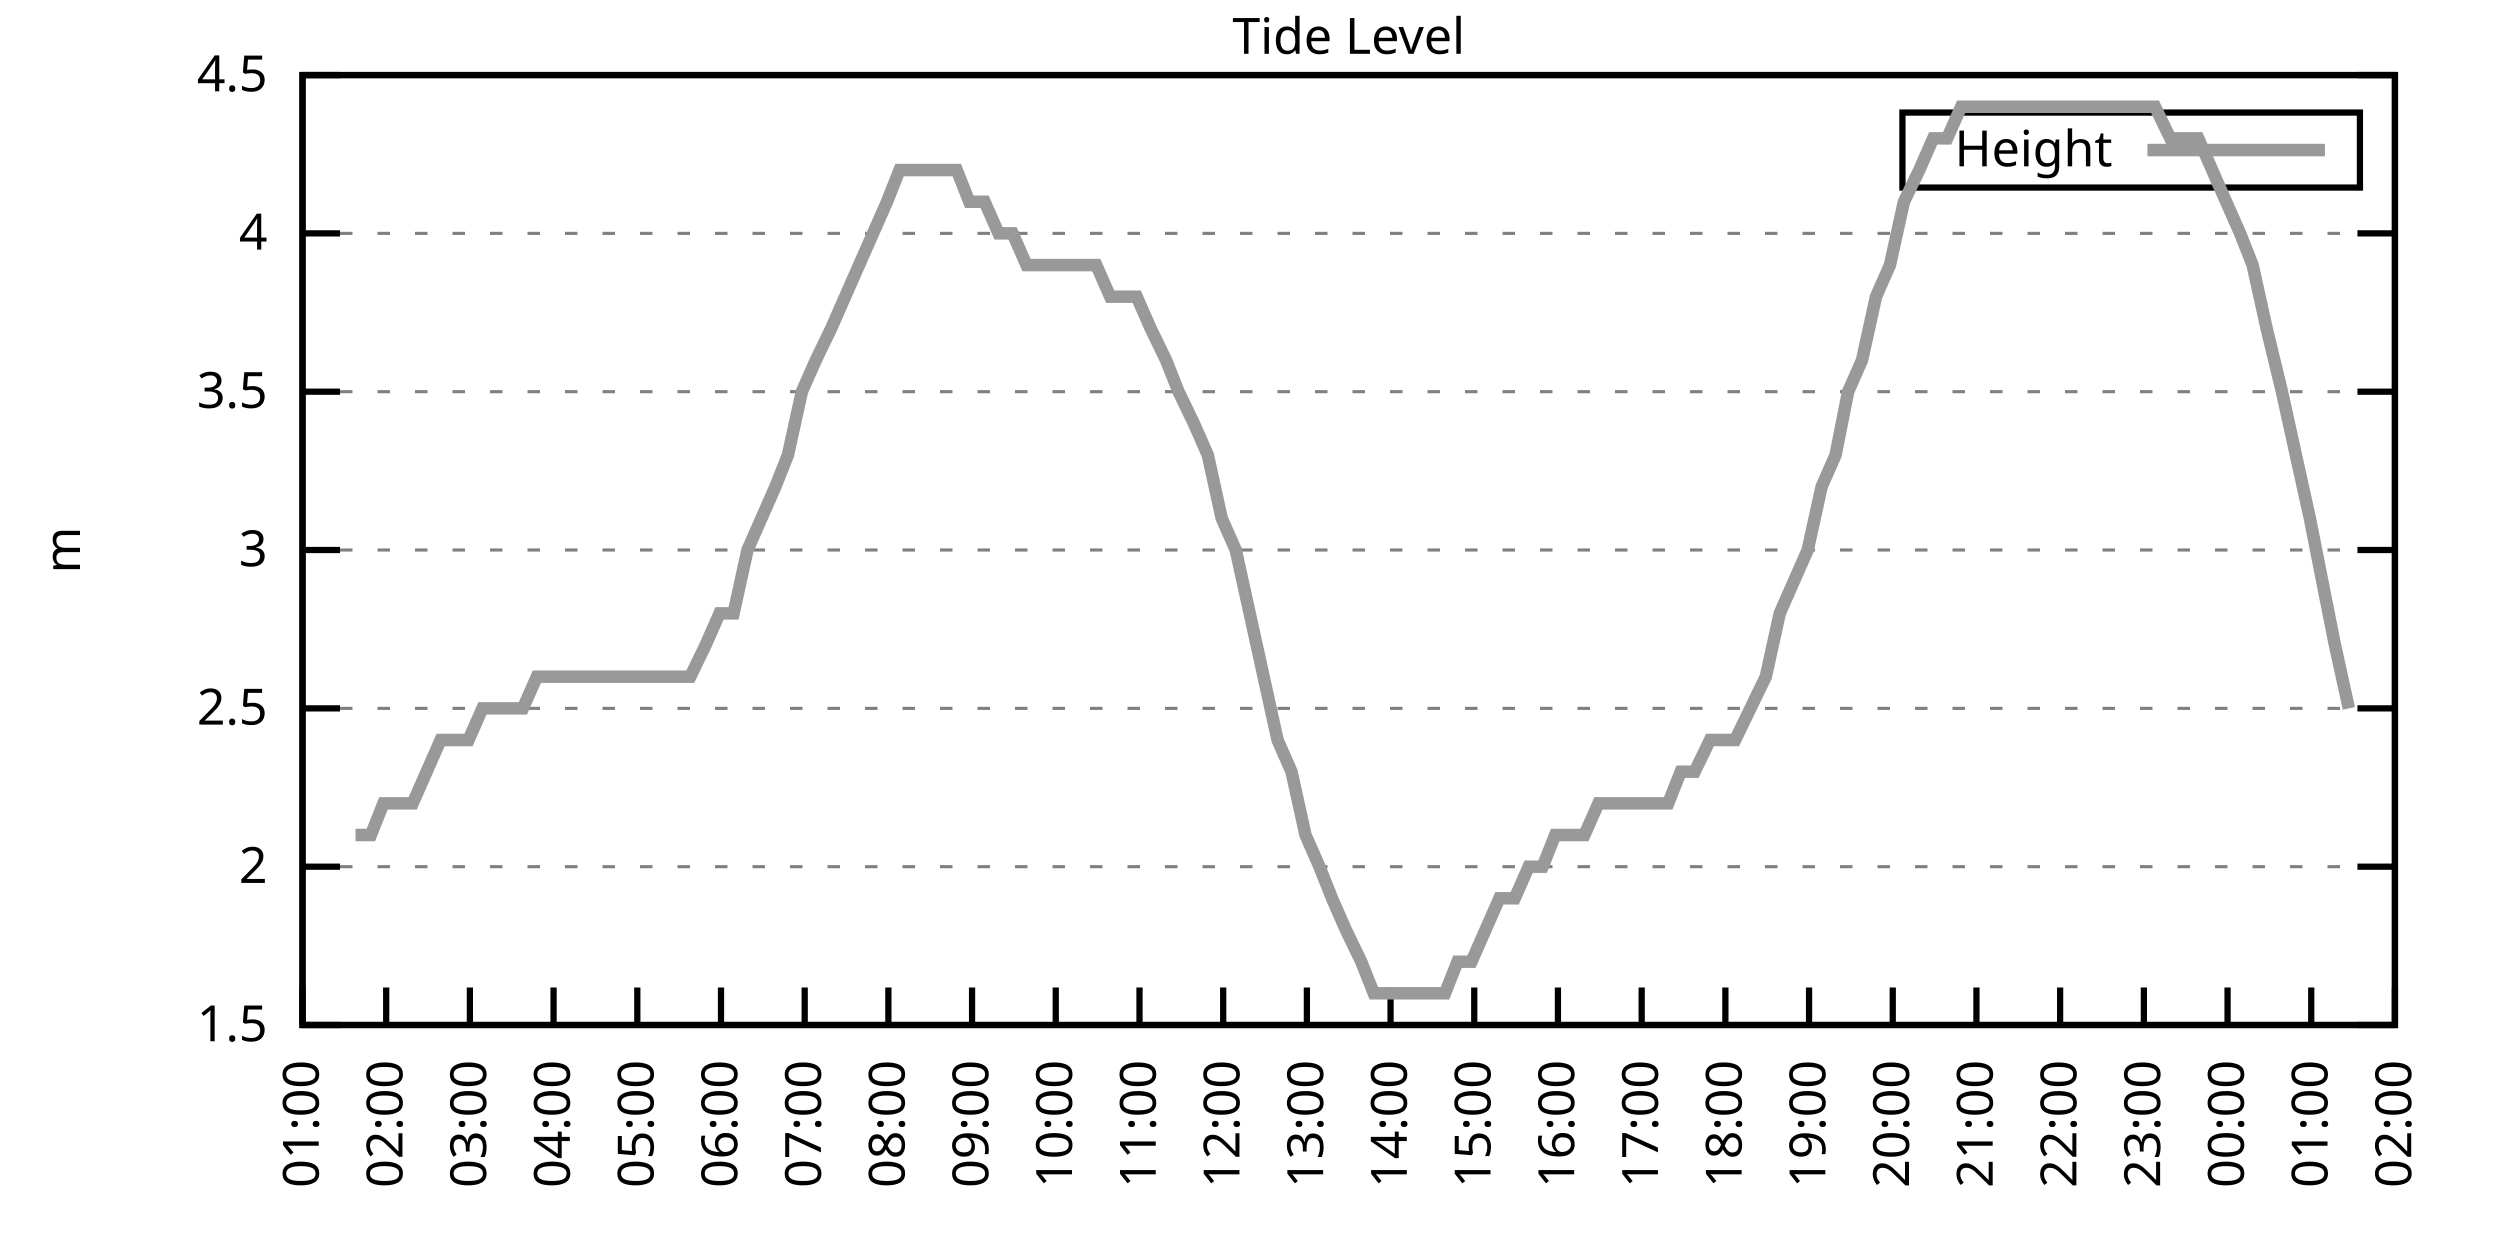
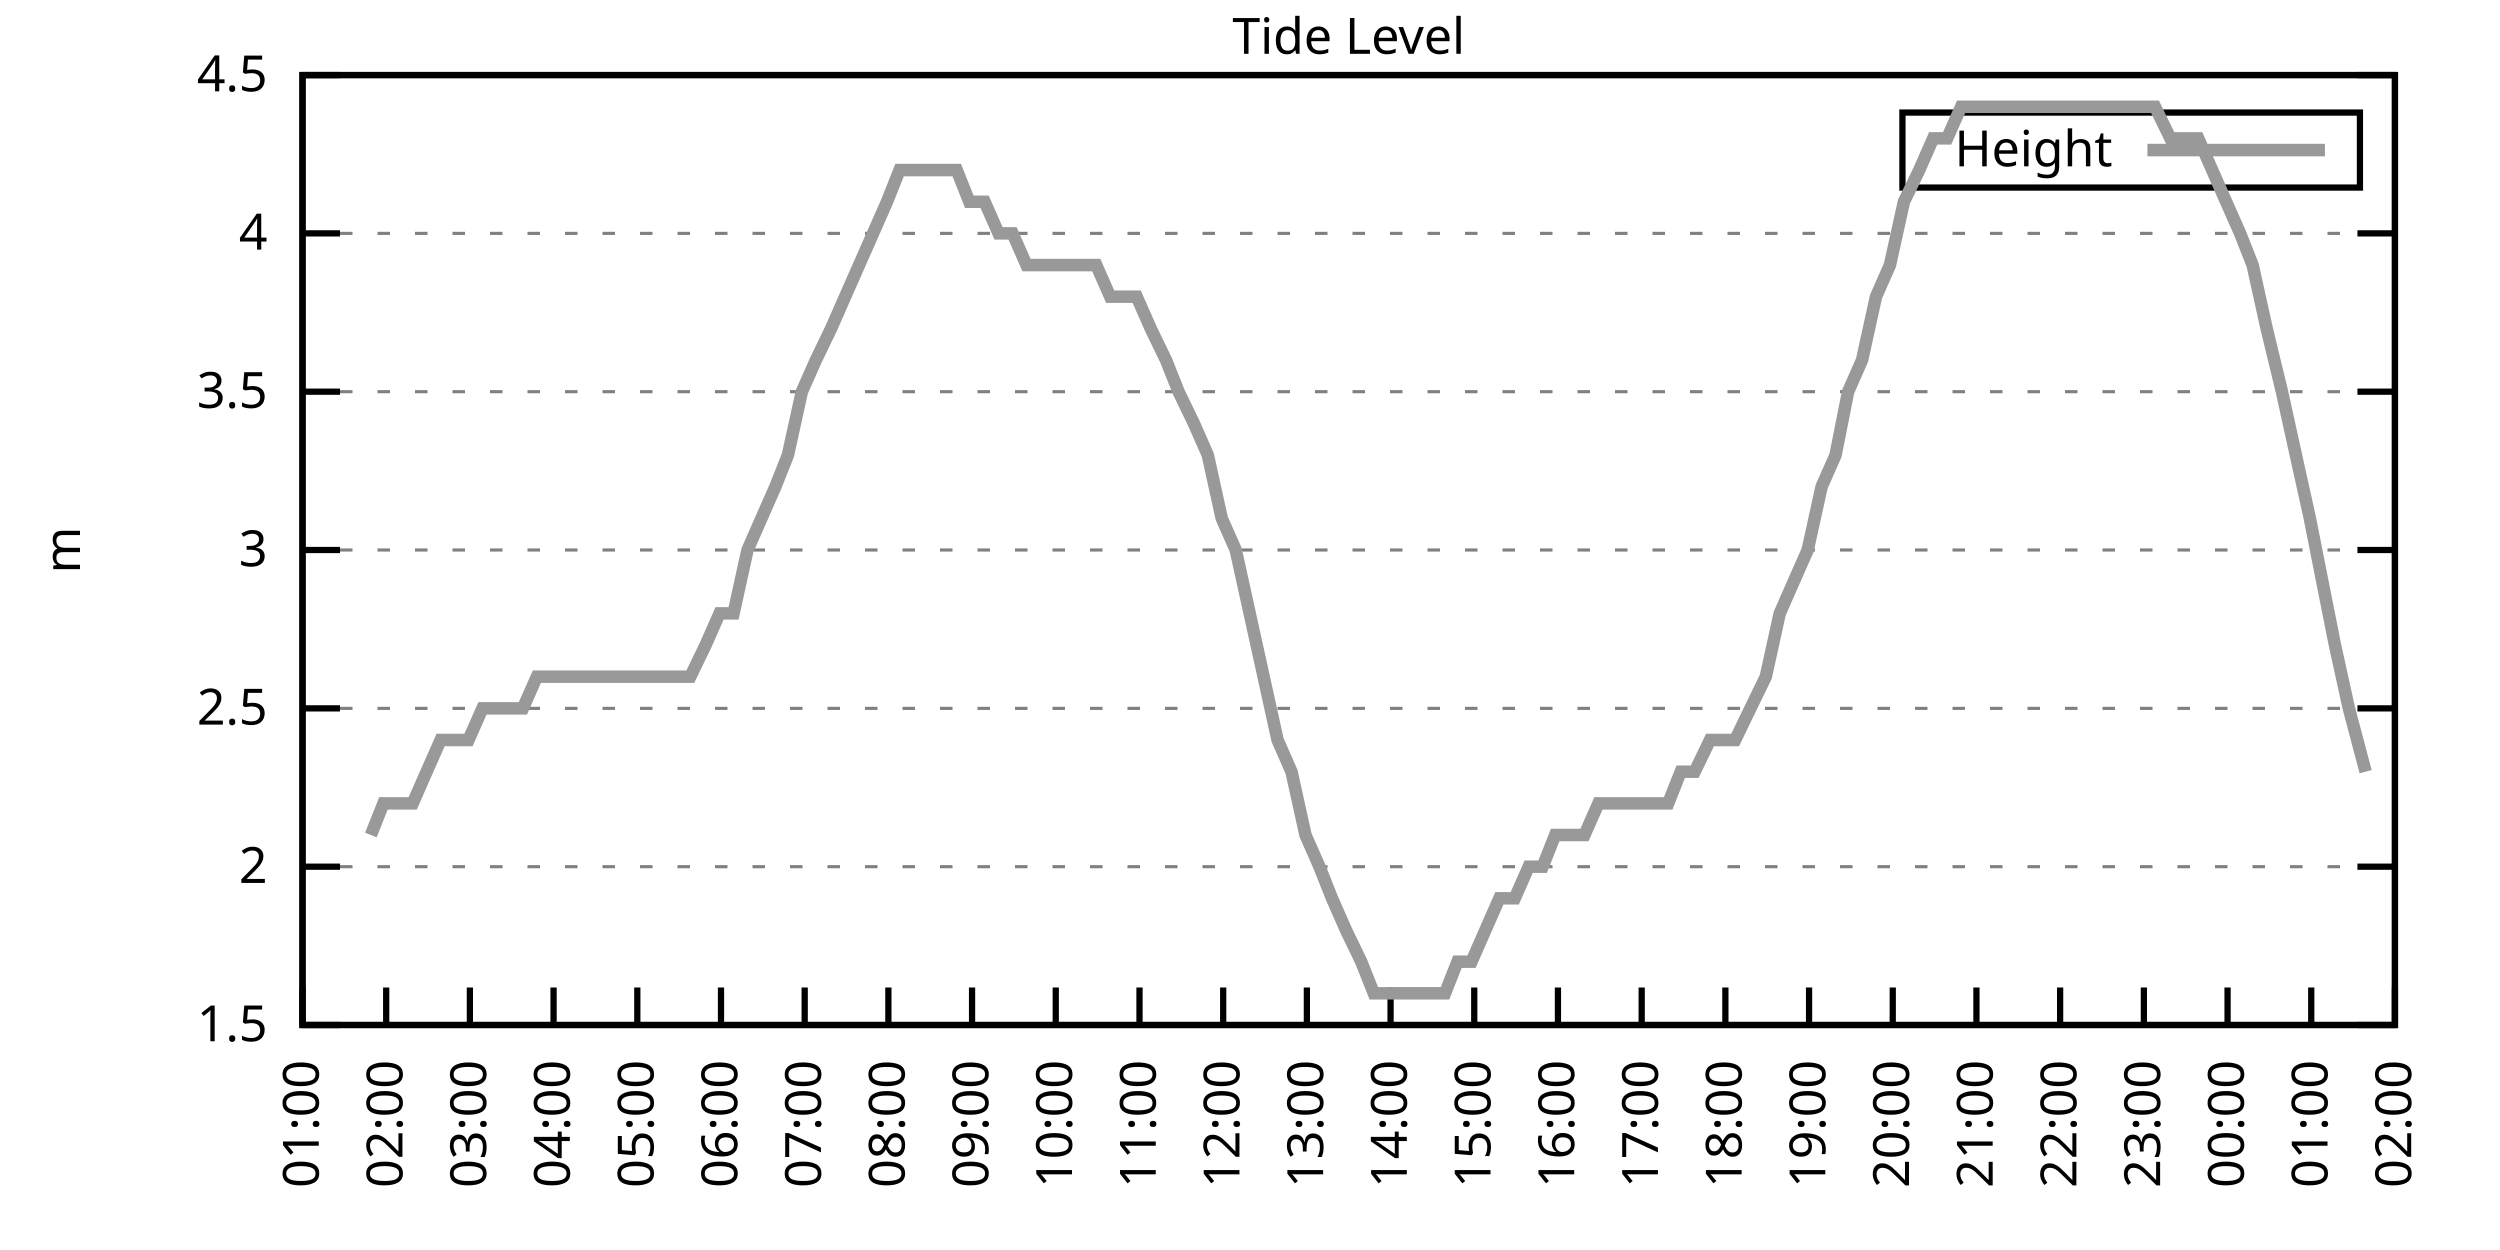
<svg xmlns="http://www.w3.org/2000/svg" xmlns:xlink="http://www.w3.org/1999/xlink" width="400" height="200" viewBox="0 0 400 200">
  <g id="gnuplot_canvas">
    <rect x="0" y="0" width="400" height="200" fill="none" />
    <defs>
      <circle id="gpDot" r="0.5" stroke-width="0.5" stroke="currentColor" />
      <path id="gpPt0" stroke-width="0.333" stroke="currentColor" d="M-1,0 h2 M0,-1 v2" />
      <path id="gpPt1" stroke-width="0.333" stroke="currentColor" d="M-1,-1 L1,1 M1,-1 L-1,1" />
      <path id="gpPt2" stroke-width="0.333" stroke="currentColor" d="M-1,0 L1,0 M0,-1 L0,1 M-1,-1 L1,1 M-1,1 L1,-1" />
      <rect id="gpPt3" stroke-width="0.333" stroke="currentColor" x="-1" y="-1" width="2" height="2" />
      <rect id="gpPt4" stroke-width="0.333" stroke="currentColor" fill="currentColor" x="-1" y="-1" width="2" height="2" />
      <circle id="gpPt5" stroke-width="0.333" stroke="currentColor" cx="0" cy="0" r="1" />
      <use xlink:href="#gpPt5" id="gpPt6" fill="currentColor" stroke="none" />
      <path id="gpPt7" stroke-width="0.333" stroke="currentColor" d="M0,-1.33 L-1.33,0.67 L1.33,0.67 z" />
      <use xlink:href="#gpPt7" id="gpPt8" fill="currentColor" stroke="none" />
      <use xlink:href="#gpPt7" id="gpPt9" stroke="currentColor" transform="rotate(180)" />
      <use xlink:href="#gpPt9" id="gpPt10" fill="currentColor" stroke="none" />
      <use xlink:href="#gpPt3" id="gpPt11" stroke="currentColor" transform="rotate(45)" />
      <use xlink:href="#gpPt11" id="gpPt12" fill="currentColor" stroke="none" />
      <path id="gpPt13" stroke-width="0.333" stroke="currentColor" d="M0,1.330 L1.265,0.411 L0.782,-1.067 L-0.782,-1.076 L-1.265,0.411 z" />
      <use xlink:href="#gpPt13" id="gpPt14" fill="currentColor" stroke="none" />
      <filter id="textbox" filterUnits="objectBoundingBox" x="0" y="0" height="1" width="1">
        <feFlood flood-color="white" flood-opacity="1" result="bgnd" />
        <feComposite in="SourceGraphic" in2="bgnd" operator="atop" />
      </filter>
      <filter id="greybox" filterUnits="objectBoundingBox" x="0" y="0" height="1" width="1">
        <feFlood flood-color="lightgrey" flood-opacity="1" result="grey" />
        <feComposite in="SourceGraphic" in2="grey" operator="atop" />
      </filter>
    </defs>
    <g fill="none" color="white" stroke="currentColor" stroke-width="1.00" stroke-linecap="butt" stroke-linejoin="miter">
</g>
    <g fill="none" color="black" stroke="currentColor" stroke-width="1.00" stroke-linecap="butt" stroke-linejoin="miter">
      <g stroke="none" shape-rendering="crispEdges">
        <polygon fill="rgb(255, 255, 255)" points="48.40,164.00 383.18,164.00 383.18,12.02 48.40,12.02 " />
      </g>
    </g>
    <g fill="none" color="black" stroke="currentColor" stroke-width="1.00" stroke-linecap="butt" stroke-linejoin="miter">
</g>
    <g fill="none" color="black" stroke="black" stroke-width="0.50" stroke-linecap="butt" stroke-linejoin="miter">
</g>
    <g fill="none" color="gray" stroke="currentColor" stroke-width="0.50" stroke-linecap="butt" stroke-linejoin="miter">
      <path stroke="gray" stroke-dasharray="2,4" class="gridline" d="M48.40,164.00 L383.19,164.00  " />
    </g>
    <g fill="none" color="gray" stroke="gray" stroke-width="1.00" stroke-linecap="butt" stroke-linejoin="miter">
</g>
    <g fill="none" color="black" stroke="currentColor" stroke-width="1.00" stroke-linecap="butt" stroke-linejoin="miter">
      <path stroke="black" d="M48.40,164.00 L54.40,164.00 M383.19,164.00 L377.19,164.00  " />
      <g transform="translate(42.80,166.60)" stroke="none" fill="black" font-family="Sans" font-size="8.00" text-anchor="end">
        <text>
          <tspan font-family="Sans"> 1.5</tspan>
        </text>
      </g>
    </g>
    <g fill="none" color="black" stroke="currentColor" stroke-width="1.00" stroke-linecap="butt" stroke-linejoin="miter">
</g>
    <g fill="none" color="black" stroke="black" stroke-width="0.50" stroke-linecap="butt" stroke-linejoin="miter">
</g>
    <g fill="none" color="gray" stroke="currentColor" stroke-width="0.50" stroke-linecap="butt" stroke-linejoin="miter">
      <path stroke="gray" stroke-dasharray="2,4" class="gridline" d="M48.40,138.67 L383.19,138.67  " />
    </g>
    <g fill="none" color="gray" stroke="gray" stroke-width="1.00" stroke-linecap="butt" stroke-linejoin="miter">
</g>
    <g fill="none" color="black" stroke="currentColor" stroke-width="1.00" stroke-linecap="butt" stroke-linejoin="miter">
      <path stroke="black" d="M48.40,138.67 L54.40,138.67 M383.19,138.67 L377.19,138.67  " />
      <g transform="translate(42.80,141.27)" stroke="none" fill="black" font-family="Sans" font-size="8.00" text-anchor="end">
        <text>
          <tspan font-family="Sans"> 2</tspan>
        </text>
      </g>
    </g>
    <g fill="none" color="black" stroke="currentColor" stroke-width="1.00" stroke-linecap="butt" stroke-linejoin="miter">
</g>
    <g fill="none" color="black" stroke="black" stroke-width="0.50" stroke-linecap="butt" stroke-linejoin="miter">
</g>
    <g fill="none" color="gray" stroke="currentColor" stroke-width="0.50" stroke-linecap="butt" stroke-linejoin="miter">
      <path stroke="gray" stroke-dasharray="2,4" class="gridline" d="M48.40,113.34 L383.19,113.34  " />
    </g>
    <g fill="none" color="gray" stroke="gray" stroke-width="1.00" stroke-linecap="butt" stroke-linejoin="miter">
</g>
    <g fill="none" color="black" stroke="currentColor" stroke-width="1.00" stroke-linecap="butt" stroke-linejoin="miter">
      <path stroke="black" d="M48.40,113.34 L54.40,113.34 M383.19,113.34 L377.19,113.34  " />
      <g transform="translate(42.80,115.94)" stroke="none" fill="black" font-family="Sans" font-size="8.00" text-anchor="end">
        <text>
          <tspan font-family="Sans"> 2.5</tspan>
        </text>
      </g>
    </g>
    <g fill="none" color="black" stroke="currentColor" stroke-width="1.00" stroke-linecap="butt" stroke-linejoin="miter">
</g>
    <g fill="none" color="black" stroke="black" stroke-width="0.50" stroke-linecap="butt" stroke-linejoin="miter">
</g>
    <g fill="none" color="gray" stroke="currentColor" stroke-width="0.50" stroke-linecap="butt" stroke-linejoin="miter">
      <path stroke="gray" stroke-dasharray="2,4" class="gridline" d="M48.40,88.00 L383.19,88.00  " />
    </g>
    <g fill="none" color="gray" stroke="gray" stroke-width="1.00" stroke-linecap="butt" stroke-linejoin="miter">
</g>
    <g fill="none" color="black" stroke="currentColor" stroke-width="1.00" stroke-linecap="butt" stroke-linejoin="miter">
      <path stroke="black" d="M48.40,88.00 L54.40,88.00 M383.19,88.00 L377.19,88.00  " />
      <g transform="translate(42.80,90.60)" stroke="none" fill="black" font-family="Sans" font-size="8.00" text-anchor="end">
        <text>
          <tspan font-family="Sans"> 3</tspan>
        </text>
      </g>
    </g>
    <g fill="none" color="black" stroke="currentColor" stroke-width="1.00" stroke-linecap="butt" stroke-linejoin="miter">
</g>
    <g fill="none" color="black" stroke="black" stroke-width="0.50" stroke-linecap="butt" stroke-linejoin="miter">
</g>
    <g fill="none" color="gray" stroke="currentColor" stroke-width="0.50" stroke-linecap="butt" stroke-linejoin="miter">
      <path stroke="gray" stroke-dasharray="2,4" class="gridline" d="M48.40,62.67 L383.19,62.67  " />
    </g>
    <g fill="none" color="gray" stroke="gray" stroke-width="1.00" stroke-linecap="butt" stroke-linejoin="miter">
</g>
    <g fill="none" color="black" stroke="currentColor" stroke-width="1.00" stroke-linecap="butt" stroke-linejoin="miter">
      <path stroke="black" d="M48.40,62.67 L54.40,62.67 M383.19,62.67 L377.19,62.67  " />
      <g transform="translate(42.80,65.27)" stroke="none" fill="black" font-family="Sans" font-size="8.00" text-anchor="end">
        <text>
          <tspan font-family="Sans"> 3.5</tspan>
        </text>
      </g>
    </g>
    <g fill="none" color="black" stroke="currentColor" stroke-width="1.00" stroke-linecap="butt" stroke-linejoin="miter">
</g>
    <g fill="none" color="black" stroke="black" stroke-width="0.50" stroke-linecap="butt" stroke-linejoin="miter">
</g>
    <g fill="none" color="gray" stroke="currentColor" stroke-width="0.50" stroke-linecap="butt" stroke-linejoin="miter">
      <path stroke="gray" stroke-dasharray="2,4" class="gridline" d="M48.40,37.34 L383.19,37.34  " />
    </g>
    <g fill="none" color="gray" stroke="gray" stroke-width="1.00" stroke-linecap="butt" stroke-linejoin="miter">
</g>
    <g fill="none" color="black" stroke="currentColor" stroke-width="1.00" stroke-linecap="butt" stroke-linejoin="miter">
      <path stroke="black" d="M48.40,37.34 L54.40,37.34 M383.19,37.34 L377.19,37.34  " />
      <g transform="translate(42.80,39.94)" stroke="none" fill="black" font-family="Sans" font-size="8.00" text-anchor="end">
        <text>
          <tspan font-family="Sans"> 4</tspan>
        </text>
      </g>
    </g>
    <g fill="none" color="black" stroke="currentColor" stroke-width="1.00" stroke-linecap="butt" stroke-linejoin="miter">
</g>
    <g fill="none" color="black" stroke="black" stroke-width="0.50" stroke-linecap="butt" stroke-linejoin="miter">
</g>
    <g fill="none" color="gray" stroke="currentColor" stroke-width="0.50" stroke-linecap="butt" stroke-linejoin="miter">
      <path stroke="gray" stroke-dasharray="2,4" class="gridline" d="M48.40,12.01 L383.19,12.01  " />
    </g>
    <g fill="none" color="gray" stroke="gray" stroke-width="1.00" stroke-linecap="butt" stroke-linejoin="miter">
</g>
    <g fill="none" color="black" stroke="currentColor" stroke-width="1.00" stroke-linecap="butt" stroke-linejoin="miter">
      <path stroke="black" d="M48.40,12.01 L54.40,12.01 M383.19,12.01 L377.19,12.01  " />
      <g transform="translate(42.80,14.61)" stroke="none" fill="black" font-family="Sans" font-size="8.00" text-anchor="end">
        <text>
          <tspan font-family="Sans"> 4.5</tspan>
        </text>
      </g>
    </g>
    <g fill="none" color="black" stroke="currentColor" stroke-width="1.00" stroke-linecap="butt" stroke-linejoin="miter">
      <path stroke="black" d="M48.40,164.00 L48.40,158.00  " />
      <g transform="translate(51.00,169.60) rotate(270.00)" stroke="none" fill="black" font-family="Sans" font-size="8.00" text-anchor="end">
        <text>
          <tspan font-family="Sans">01:00</tspan>
        </text>
      </g>
    </g>
    <g fill="none" color="black" stroke="currentColor" stroke-width="1.00" stroke-linecap="butt" stroke-linejoin="miter">
      <path stroke="black" d="M61.79,164.00 L61.79,158.00  " />
      <g transform="translate(64.39,169.60) rotate(270.00)" stroke="none" fill="black" font-family="Sans" font-size="8.00" text-anchor="end">
        <text>
          <tspan font-family="Sans">02:00</tspan>
        </text>
      </g>
    </g>
    <g fill="none" color="black" stroke="currentColor" stroke-width="1.00" stroke-linecap="butt" stroke-linejoin="miter">
      <path stroke="black" d="M75.18,164.00 L75.18,158.00  " />
      <g transform="translate(77.78,169.60) rotate(270.00)" stroke="none" fill="black" font-family="Sans" font-size="8.00" text-anchor="end">
        <text>
          <tspan font-family="Sans">03:00</tspan>
        </text>
      </g>
    </g>
    <g fill="none" color="black" stroke="currentColor" stroke-width="1.00" stroke-linecap="butt" stroke-linejoin="miter">
      <path stroke="black" d="M88.57,164.00 L88.57,158.00  " />
      <g transform="translate(91.17,169.60) rotate(270.00)" stroke="none" fill="black" font-family="Sans" font-size="8.00" text-anchor="end">
        <text>
          <tspan font-family="Sans">04:00</tspan>
        </text>
      </g>
    </g>
    <g fill="none" color="black" stroke="currentColor" stroke-width="1.00" stroke-linecap="butt" stroke-linejoin="miter">
      <path stroke="black" d="M101.97,164.00 L101.97,158.00  " />
      <g transform="translate(104.57,169.60) rotate(270.00)" stroke="none" fill="black" font-family="Sans" font-size="8.00" text-anchor="end">
        <text>
          <tspan font-family="Sans">05:00</tspan>
        </text>
      </g>
    </g>
    <g fill="none" color="black" stroke="currentColor" stroke-width="1.00" stroke-linecap="butt" stroke-linejoin="miter">
      <path stroke="black" d="M115.36,164.00 L115.36,158.00  " />
      <g transform="translate(117.96,169.60) rotate(270.00)" stroke="none" fill="black" font-family="Sans" font-size="8.00" text-anchor="end">
        <text>
          <tspan font-family="Sans">06:00</tspan>
        </text>
      </g>
    </g>
    <g fill="none" color="black" stroke="currentColor" stroke-width="1.00" stroke-linecap="butt" stroke-linejoin="miter">
      <path stroke="black" d="M128.75,164.00 L128.75,158.00  " />
      <g transform="translate(131.35,169.60) rotate(270.00)" stroke="none" fill="black" font-family="Sans" font-size="8.00" text-anchor="end">
        <text>
          <tspan font-family="Sans">07:00</tspan>
        </text>
      </g>
    </g>
    <g fill="none" color="black" stroke="currentColor" stroke-width="1.00" stroke-linecap="butt" stroke-linejoin="miter">
      <path stroke="black" d="M142.14,164.00 L142.14,158.00  " />
      <g transform="translate(144.74,169.60) rotate(270.00)" stroke="none" fill="black" font-family="Sans" font-size="8.00" text-anchor="end">
        <text>
          <tspan font-family="Sans">08:00</tspan>
        </text>
      </g>
    </g>
    <g fill="none" color="black" stroke="currentColor" stroke-width="1.00" stroke-linecap="butt" stroke-linejoin="miter">
      <path stroke="black" d="M155.53,164.00 L155.53,158.00  " />
      <g transform="translate(158.13,169.60) rotate(270.00)" stroke="none" fill="black" font-family="Sans" font-size="8.00" text-anchor="end">
        <text>
          <tspan font-family="Sans">09:00</tspan>
        </text>
      </g>
    </g>
    <g fill="none" color="black" stroke="currentColor" stroke-width="1.00" stroke-linecap="butt" stroke-linejoin="miter">
      <path stroke="black" d="M168.92,164.00 L168.92,158.00  " />
      <g transform="translate(171.52,169.60) rotate(270.00)" stroke="none" fill="black" font-family="Sans" font-size="8.00" text-anchor="end">
        <text>
          <tspan font-family="Sans">10:00</tspan>
        </text>
      </g>
    </g>
    <g fill="none" color="black" stroke="currentColor" stroke-width="1.00" stroke-linecap="butt" stroke-linejoin="miter">
      <path stroke="black" d="M182.32,164.00 L182.32,158.00  " />
      <g transform="translate(184.92,169.60) rotate(270.00)" stroke="none" fill="black" font-family="Sans" font-size="8.00" text-anchor="end">
        <text>
          <tspan font-family="Sans">11:00</tspan>
        </text>
      </g>
    </g>
    <g fill="none" color="black" stroke="currentColor" stroke-width="1.00" stroke-linecap="butt" stroke-linejoin="miter">
      <path stroke="black" d="M195.71,164.00 L195.71,158.00  " />
      <g transform="translate(198.31,169.60) rotate(270.00)" stroke="none" fill="black" font-family="Sans" font-size="8.00" text-anchor="end">
        <text>
          <tspan font-family="Sans">12:00</tspan>
        </text>
      </g>
    </g>
    <g fill="none" color="black" stroke="currentColor" stroke-width="1.00" stroke-linecap="butt" stroke-linejoin="miter">
      <path stroke="black" d="M209.10,164.00 L209.10,158.00  " />
      <g transform="translate(211.70,169.60) rotate(270.00)" stroke="none" fill="black" font-family="Sans" font-size="8.00" text-anchor="end">
        <text>
          <tspan font-family="Sans">13:00</tspan>
        </text>
      </g>
    </g>
    <g fill="none" color="black" stroke="currentColor" stroke-width="1.00" stroke-linecap="butt" stroke-linejoin="miter">
      <path stroke="black" d="M222.49,164.00 L222.49,158.00  " />
      <g transform="translate(225.09,169.60) rotate(270.00)" stroke="none" fill="black" font-family="Sans" font-size="8.00" text-anchor="end">
        <text>
          <tspan font-family="Sans">14:00</tspan>
        </text>
      </g>
    </g>
    <g fill="none" color="black" stroke="currentColor" stroke-width="1.00" stroke-linecap="butt" stroke-linejoin="miter">
      <path stroke="black" d="M235.88,164.00 L235.88,158.00  " />
      <g transform="translate(238.48,169.60) rotate(270.00)" stroke="none" fill="black" font-family="Sans" font-size="8.00" text-anchor="end">
        <text>
          <tspan font-family="Sans">15:00</tspan>
        </text>
      </g>
    </g>
    <g fill="none" color="black" stroke="currentColor" stroke-width="1.00" stroke-linecap="butt" stroke-linejoin="miter">
      <path stroke="black" d="M249.27,164.00 L249.27,158.00  " />
      <g transform="translate(251.87,169.60) rotate(270.00)" stroke="none" fill="black" font-family="Sans" font-size="8.00" text-anchor="end">
        <text>
          <tspan font-family="Sans">16:00</tspan>
        </text>
      </g>
    </g>
    <g fill="none" color="black" stroke="currentColor" stroke-width="1.00" stroke-linecap="butt" stroke-linejoin="miter">
      <path stroke="black" d="M262.67,164.00 L262.67,158.00  " />
      <g transform="translate(265.27,169.60) rotate(270.00)" stroke="none" fill="black" font-family="Sans" font-size="8.00" text-anchor="end">
        <text>
          <tspan font-family="Sans">17:00</tspan>
        </text>
      </g>
    </g>
    <g fill="none" color="black" stroke="currentColor" stroke-width="1.00" stroke-linecap="butt" stroke-linejoin="miter">
      <path stroke="black" d="M276.06,164.00 L276.06,158.00  " />
      <g transform="translate(278.66,169.60) rotate(270.00)" stroke="none" fill="black" font-family="Sans" font-size="8.00" text-anchor="end">
        <text>
          <tspan font-family="Sans">18:00</tspan>
        </text>
      </g>
    </g>
    <g fill="none" color="black" stroke="currentColor" stroke-width="1.00" stroke-linecap="butt" stroke-linejoin="miter">
      <path stroke="black" d="M289.45,164.00 L289.45,158.00  " />
      <g transform="translate(292.05,169.60) rotate(270.00)" stroke="none" fill="black" font-family="Sans" font-size="8.00" text-anchor="end">
        <text>
          <tspan font-family="Sans">19:00</tspan>
        </text>
      </g>
    </g>
    <g fill="none" color="black" stroke="currentColor" stroke-width="1.00" stroke-linecap="butt" stroke-linejoin="miter">
      <path stroke="black" d="M302.84,164.00 L302.84,158.00  " />
      <g transform="translate(305.44,169.60) rotate(270.00)" stroke="none" fill="black" font-family="Sans" font-size="8.00" text-anchor="end">
        <text>
          <tspan font-family="Sans">20:00</tspan>
        </text>
      </g>
    </g>
    <g fill="none" color="black" stroke="currentColor" stroke-width="1.00" stroke-linecap="butt" stroke-linejoin="miter">
      <path stroke="black" d="M316.23,164.00 L316.23,158.00  " />
      <g transform="translate(318.83,169.60) rotate(270.00)" stroke="none" fill="black" font-family="Sans" font-size="8.00" text-anchor="end">
        <text>
          <tspan font-family="Sans">21:00</tspan>
        </text>
      </g>
    </g>
    <g fill="none" color="black" stroke="currentColor" stroke-width="1.00" stroke-linecap="butt" stroke-linejoin="miter">
      <path stroke="black" d="M329.62,164.00 L329.62,158.00  " />
      <g transform="translate(332.22,169.60) rotate(270.00)" stroke="none" fill="black" font-family="Sans" font-size="8.00" text-anchor="end">
        <text>
          <tspan font-family="Sans">22:00</tspan>
        </text>
      </g>
    </g>
    <g fill="none" color="black" stroke="currentColor" stroke-width="1.00" stroke-linecap="butt" stroke-linejoin="miter">
      <path stroke="black" d="M343.02,164.00 L343.02,158.00  " />
      <g transform="translate(345.62,169.60) rotate(270.00)" stroke="none" fill="black" font-family="Sans" font-size="8.00" text-anchor="end">
        <text>
          <tspan font-family="Sans">23:00</tspan>
        </text>
      </g>
    </g>
    <g fill="none" color="black" stroke="currentColor" stroke-width="1.00" stroke-linecap="butt" stroke-linejoin="miter">
      <path stroke="black" d="M356.41,164.00 L356.41,158.00  " />
      <g transform="translate(359.01,169.60) rotate(270.00)" stroke="none" fill="black" font-family="Sans" font-size="8.00" text-anchor="end">
        <text>
          <tspan font-family="Sans">00:00</tspan>
        </text>
      </g>
    </g>
    <g fill="none" color="black" stroke="currentColor" stroke-width="1.00" stroke-linecap="butt" stroke-linejoin="miter">
      <path stroke="black" d="M369.80,164.00 L369.80,158.00  " />
      <g transform="translate(372.40,169.60) rotate(270.00)" stroke="none" fill="black" font-family="Sans" font-size="8.00" text-anchor="end">
        <text>
          <tspan font-family="Sans">01:00</tspan>
        </text>
      </g>
    </g>
    <g fill="none" color="black" stroke="currentColor" stroke-width="1.00" stroke-linecap="butt" stroke-linejoin="miter">
      <path stroke="black" d="M383.19,164.00 L383.19,158.00  " />
      <g transform="translate(385.79,169.60) rotate(270.00)" stroke="none" fill="black" font-family="Sans" font-size="8.00" text-anchor="end">
        <text>
          <tspan font-family="Sans">02:00</tspan>
        </text>
      </g>
    </g>
    <g fill="none" color="black" stroke="currentColor" stroke-width="1.00" stroke-linecap="butt" stroke-linejoin="miter">
</g>
    <g fill="none" color="black" stroke="currentColor" stroke-width="1.00" stroke-linecap="butt" stroke-linejoin="miter">
      <path stroke="black" d="M48.40,12.01 L48.40,164.00 L383.19,164.00 L383.19,12.01 L48.40,12.01 Z  " />
    </g>
    <g fill="none" color="black" stroke="currentColor" stroke-width="1.00" stroke-linecap="butt" stroke-linejoin="miter">
</g>
    <g fill="none" color="black" stroke="currentColor" stroke-width="1.00" stroke-linecap="butt" stroke-linejoin="miter">
      <path stroke="black" d="M304.39,30.01 L304.39,18.01 L377.59,18.01 L377.59,30.01 L304.39,30.01 Z  " />
    </g>
    <g id="Tide_level_plot_1">
      <g fill="none" color="white" stroke="black" stroke-width="2.00" stroke-linecap="butt" stroke-linejoin="miter">
</g>
      <g fill="none" color="black" stroke="currentColor" stroke-width="2.00" stroke-linecap="butt" stroke-linejoin="miter">
        <g transform="translate(337.99,26.61)" stroke="none" fill="black" font-family="Sans" font-size="8.00" text-anchor="end">
          <text>
            <tspan font-family="Sans">Height</tspan>
          </text>
        </g>
      </g>
      <g fill="none" color="black" stroke="currentColor" stroke-width="2.00" stroke-linecap="butt" stroke-linejoin="miter">
-         <path stroke="rgb(153, 153, 153)" d="M343.59,24.01 L371.99,24.01 M56.88,133.60 L59.34,133.60 L61.35,128.54 L63.80,128.54 L66.03,128.54 L68.26,123.47   L70.50,118.40 L72.73,118.40 L74.96,118.40 L77.19,113.34 L79.42,113.34 L81.66,113.34 L83.66,113.34 L85.90,108.27   L88.35,108.27 L90.36,108.27 L92.59,108.27 L94.82,108.27 L97.28,108.27 L99.51,108.27 L101.74,108.27 L103.98,108.27   L106.21,108.27 L108.22,108.27 L110.45,108.27 L112.90,103.20 L115.13,98.14 L117.37,98.14 L119.60,88.00 L121.83,82.94   L124.06,77.87 L126.07,72.81 L128.30,62.67 L130.54,57.61 L132.99,52.54 L135.22,47.47 L137.45,42.41 L139.69,37.34   L141.92,32.28 L143.93,27.21 L146.16,27.21 L148.61,27.21 L150.62,27.21 L153.08,27.21 L155.09,32.28 L157.54,32.28   L159.77,37.34 L162.01,37.34 L164.24,42.41 L166.47,42.41 L168.70,42.41 L170.71,42.41 L173.17,42.41 L175.40,42.41   L177.63,47.47 L179.86,47.47 L181.87,47.47 L184.10,52.54 L186.56,57.61 L188.57,62.67 L191.02,67.74 L193.25,72.81   L195.48,82.94 L197.72,88.00 L199.95,98.14 L202.18,108.27 L204.41,118.40 L206.64,123.47 L208.88,133.60 L211.11,138.67   L213.12,143.73 L215.35,148.80 L217.80,153.87 L219.81,158.93 L222.27,158.93 L224.50,158.93 L226.73,158.93 L228.96,158.93   L231.20,158.93 L233.20,153.87 L235.44,153.87 L237.67,148.80 L239.90,143.73 L242.36,143.73 L244.59,138.67 L246.82,138.67   L248.83,133.60 L251.06,133.60 L253.51,133.60 L255.75,128.54 L257.98,128.54 L260.21,128.54 L262.44,128.54 L264.45,128.54   L266.91,128.54 L268.92,123.47 L271.15,123.47 L273.60,118.40 L275.83,118.40 L277.62,118.40 L280.07,113.34 L282.53,108.27   L284.76,98.14 L286.99,93.07 L289.23,88.00 L291.46,77.87 L293.69,72.81 L295.70,62.67 L297.93,57.61 L300.16,47.47   L302.39,42.41 L304.63,32.28 L307.08,27.21 L309.31,22.14 L311.54,22.14 L313.78,17.08 L316.01,17.08 L318.02,17.08   L320.47,17.08 L322.70,17.08 L324.94,17.08 L327.17,17.08 L329.40,17.08 L331.41,17.08 L333.86,17.08 L336.10,17.08   L338.33,17.08 L340.34,17.08 L342.57,17.08 L344.80,17.08 L347.26,22.14 L349.49,22.14 L351.72,22.14 L353.95,27.21   L356.18,32.28 L358.42,37.34 L360.42,42.41 L362.66,52.54 L365.11,62.67 L367.34,72.81 L369.58,82.94 L371.58,93.07   L373.59,103.20 L375.82,113.34  " />
+         <path stroke="rgb(153, 153, 153)" d="M343.59,24.01 L371.99,24.01 M59.34,133.60 L61.35,128.54 L63.80,128.54 L66.03,128.54 L68.26,123.47 L70.50,118.40   L72.73,118.40 L74.96,118.40 L77.19,113.34 L79.42,113.34 L81.66,113.34 L83.66,113.34 L85.90,108.27 L88.35,108.27   L90.36,108.27 L92.59,108.27 L94.82,108.27 L97.28,108.27 L99.51,108.27 L101.74,108.27 L103.98,108.27 L106.21,108.27   L108.22,108.27 L110.45,108.27 L112.90,103.20 L115.13,98.14 L117.37,98.14 L119.60,88.00 L121.83,82.94 L124.06,77.87   L126.07,72.81 L128.30,62.67 L130.54,57.61 L132.99,52.54 L135.22,47.47 L137.45,42.41 L139.69,37.34 L141.92,32.28   L143.93,27.21 L146.16,27.21 L148.61,27.21 L150.62,27.21 L153.08,27.21 L155.09,32.28 L157.54,32.28 L159.77,37.34   L162.01,37.34 L164.24,42.41 L166.47,42.41 L168.70,42.41 L170.71,42.41 L173.17,42.41 L175.40,42.41 L177.63,47.47   L179.86,47.47 L181.87,47.47 L184.10,52.54 L186.56,57.61 L188.57,62.67 L191.02,67.74 L193.25,72.81 L195.48,82.94   L197.72,88.00 L199.95,98.14 L202.18,108.27 L204.41,118.40 L206.64,123.47 L208.88,133.60 L211.11,138.67 L213.12,143.73   L215.35,148.80 L217.80,153.87 L219.81,158.93 L222.27,158.93 L224.50,158.93 L226.73,158.93 L228.96,158.93 L231.20,158.93   L233.20,153.87 L235.44,153.87 L237.67,148.80 L239.90,143.73 L242.36,143.73 L244.59,138.67 L246.82,138.67 L248.83,133.60   L251.06,133.60 L253.51,133.60 L255.75,128.54 L257.98,128.54 L260.21,128.54 L262.44,128.54 L264.45,128.54 L266.91,128.54   L268.92,123.47 L271.15,123.47 L273.60,118.40 L275.83,118.40 L277.62,118.40 L280.07,113.34 L282.53,108.27 L284.76,98.14   L286.99,93.07 L289.23,88.00 L291.46,77.87 L293.69,72.81 L295.70,62.67 L297.93,57.61 L300.16,47.47 L302.39,42.41   L304.63,32.28 L307.08,27.21 L309.31,22.14 L311.54,22.14 L313.78,17.08 L316.01,17.08 L318.02,17.08 L320.47,17.08   L322.70,17.08 L324.94,17.08 L327.17,17.08 L329.40,17.08 L331.41,17.08 L333.86,17.08 L336.10,17.08 L338.33,17.08   L340.34,17.08 L342.57,17.08 L344.80,17.08 L347.26,22.14 L349.49,22.14 L351.72,22.14 L353.95,27.21 L356.18,32.28   L358.42,37.34 L360.42,42.41 L362.66,52.54 L365.11,62.67 L367.34,72.81 L369.58,82.94 L371.58,93.07 L373.59,103.20   L375.82,113.34 L378.50,123.47  " />
      </g>
    </g>
    <g fill="none" color="black" stroke="currentColor" stroke-width="2.00" stroke-linecap="butt" stroke-linejoin="miter">
</g>
    <g fill="none" color="black" stroke="black" stroke-width="1.00" stroke-linecap="butt" stroke-linejoin="miter">
</g>
    <g fill="none" color="black" stroke="currentColor" stroke-width="1.00" stroke-linecap="butt" stroke-linejoin="miter">
      <path stroke="black" d="M48.40,12.01 L48.40,164.00 L383.19,164.00 L383.19,12.01 L48.40,12.01 Z  " />
      <g transform="translate(12.80,88.01) rotate(270.00)" stroke="none" fill="black" font-family="Sans" font-size="8.00" text-anchor="middle">
        <text>
          <tspan font-family="Sans">m</tspan>
        </text>
      </g>
    </g>
    <g fill="none" color="black" stroke="currentColor" stroke-width="1.00" stroke-linecap="butt" stroke-linejoin="miter">
</g>
    <g fill="none" color="black" stroke="currentColor" stroke-width="1.00" stroke-linecap="butt" stroke-linejoin="miter">
      <g transform="translate(215.79,8.61)" stroke="none" fill="black" font-family="Sans" font-size="8.00" text-anchor="middle">
        <text>
          <tspan font-family="Sans">Tide Level</tspan>
        </text>
      </g>
    </g>
    <g fill="none" color="black" stroke="currentColor" stroke-width="1.00" stroke-linecap="butt" stroke-linejoin="miter">
</g>
  </g>
</svg>
